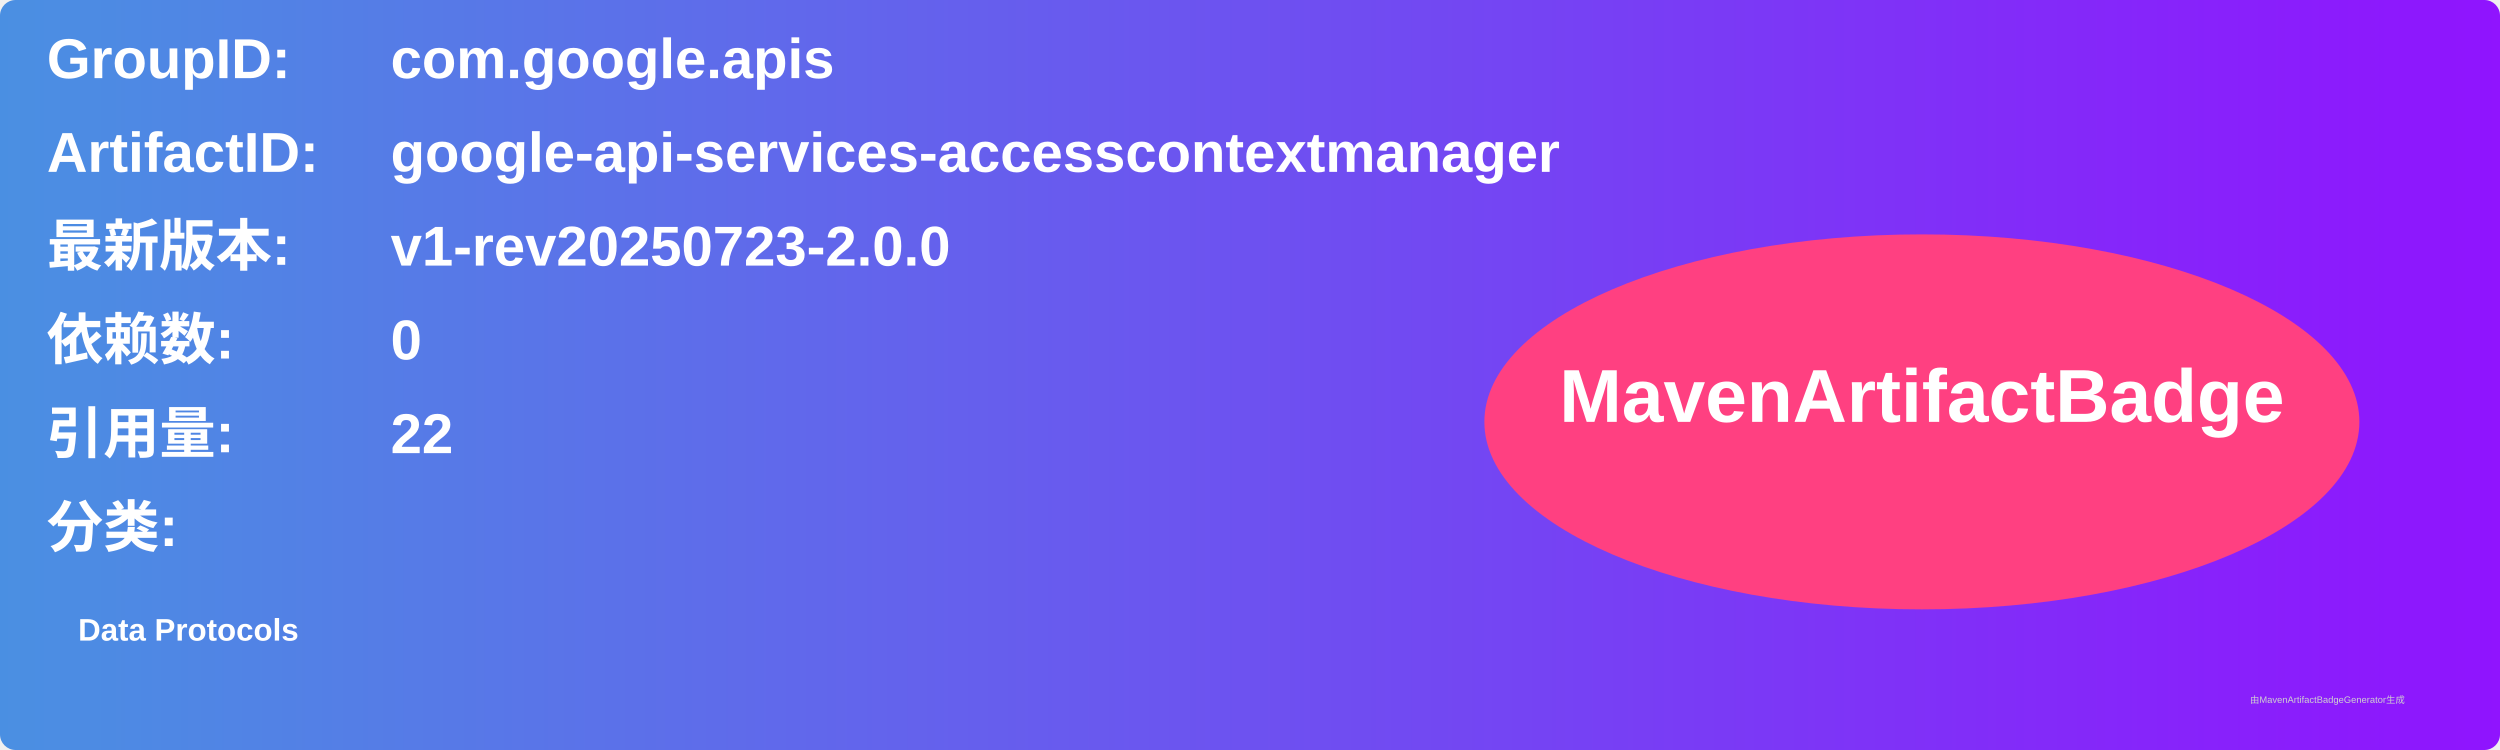
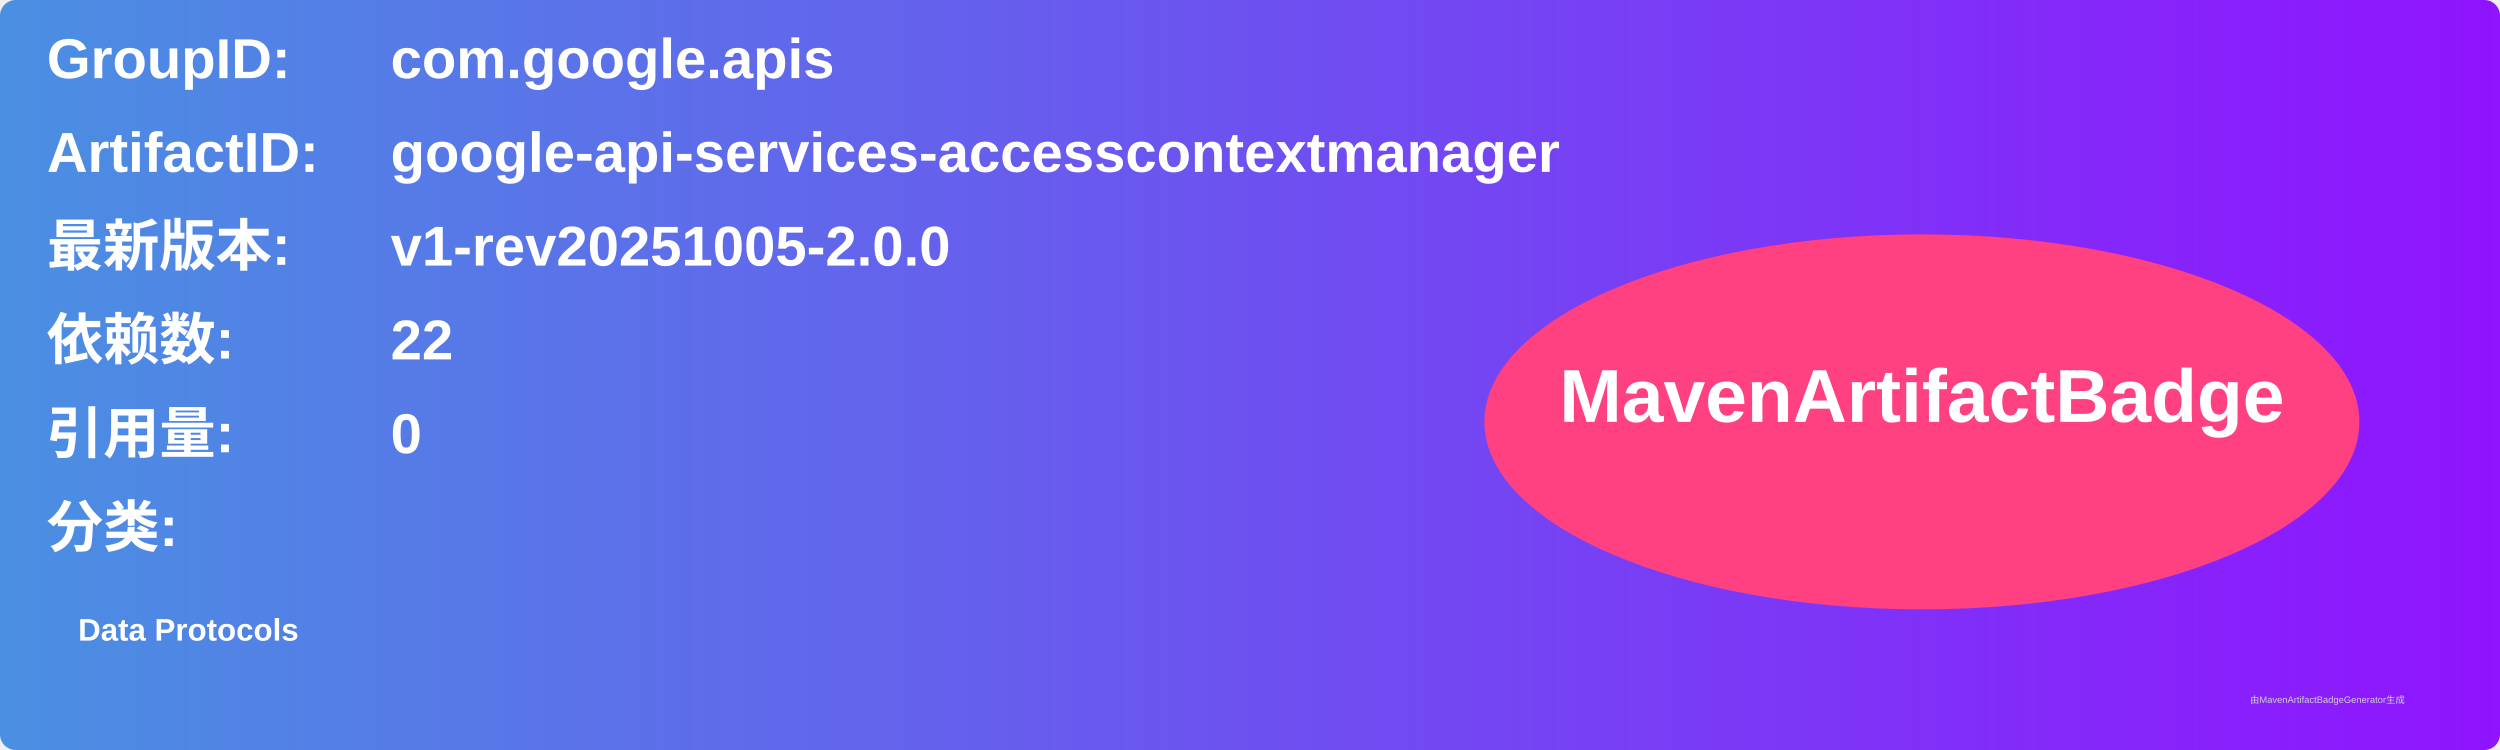
<svg xmlns="http://www.w3.org/2000/svg" width="800" height="240" viewBox="0 0 800 240">
  <linearGradient id="grad" x1="0%" y1="0%" x2="100%" y2="0%">
    <stop offset="0%" stop-color="#4a90e2" />
    <stop offset="100%" stop-color="#9013fe" />
  </linearGradient>
  <rect width="100%" height="100%" rx="5" ry="5" fill="url(#grad)" />
  <g transform="translate(15, 15)">
    <text x="0" y="10" font-family="Arial" font-size="18" fill="white" font-weight="bold" width="260">GroupID:</text>
    <text x="110" y="10" font-family="Arial" font-size="18" fill="white" font-weight="bold" width="460">com.google.apis</text>
    <text x="0" y="40" font-family="Arial" font-size="18" fill="white" font-weight="bold" width="260">ArtifactID:</text>
    <text x="110" y="40" font-family="Arial" font-size="18" fill="white" font-weight="bold" width="460">google-api-services-accesscontextmanager</text>
    <text x="0" y="70" font-family="Arial" font-size="18" fill="white" font-weight="bold">最新版本:</text>
    <text x="110" y="70" font-family="Arial" font-size="18" fill="white" font-weight="bold">
-       <tspan font-weight="bold">v1-rev20250723-2.0.0</tspan>
+       <tspan font-weight="bold">v1-rev20251005-2.0.0</tspan>
    </text>
    <text x="0" y="100" font-family="Arial" font-size="18" fill="white" font-weight="bold">依赖数: </text>
    <text x="110" y="100" font-family="Arial" font-size="18" fill="white">
-       <tspan font-weight="bold">0</tspan>
+       <tspan font-weight="bold">22</tspan>
    </text>
    <text x="0" y="130" font-family="Arial" font-size="18" fill="white" font-weight="bold">引用量: </text>
    <text x="110" y="130" font-family="Arial" font-size="18" fill="white">
-       <tspan font-weight="bold">22</tspan>
+       <tspan font-weight="bold">0</tspan>
    </text>
    <text x="0" y="160" font-family="Arial" font-size="18" fill="white" font-weight="bold">分类:</text>
    <text x="10" y="190" font-family="Arial" font-size="10" fill="white">
      <tspan font-weight="bold">Data Protocols</tspan>
    </text>
    <ellipse cx="600" cy="120" rx="140" ry="60" fill="#ff4081" />
    <text x="600" y="120" text-anchor="middle" font-family="Arial" font-size="24" fill="white" font-weight="bold">MavenArtifactBadge</text>
  </g>
  <text x="720" y="225" font-family="Arial" font-size="3" fill="#d0d0d0">由MavenArtifactBadgeGenerator生成</text>
</svg>
